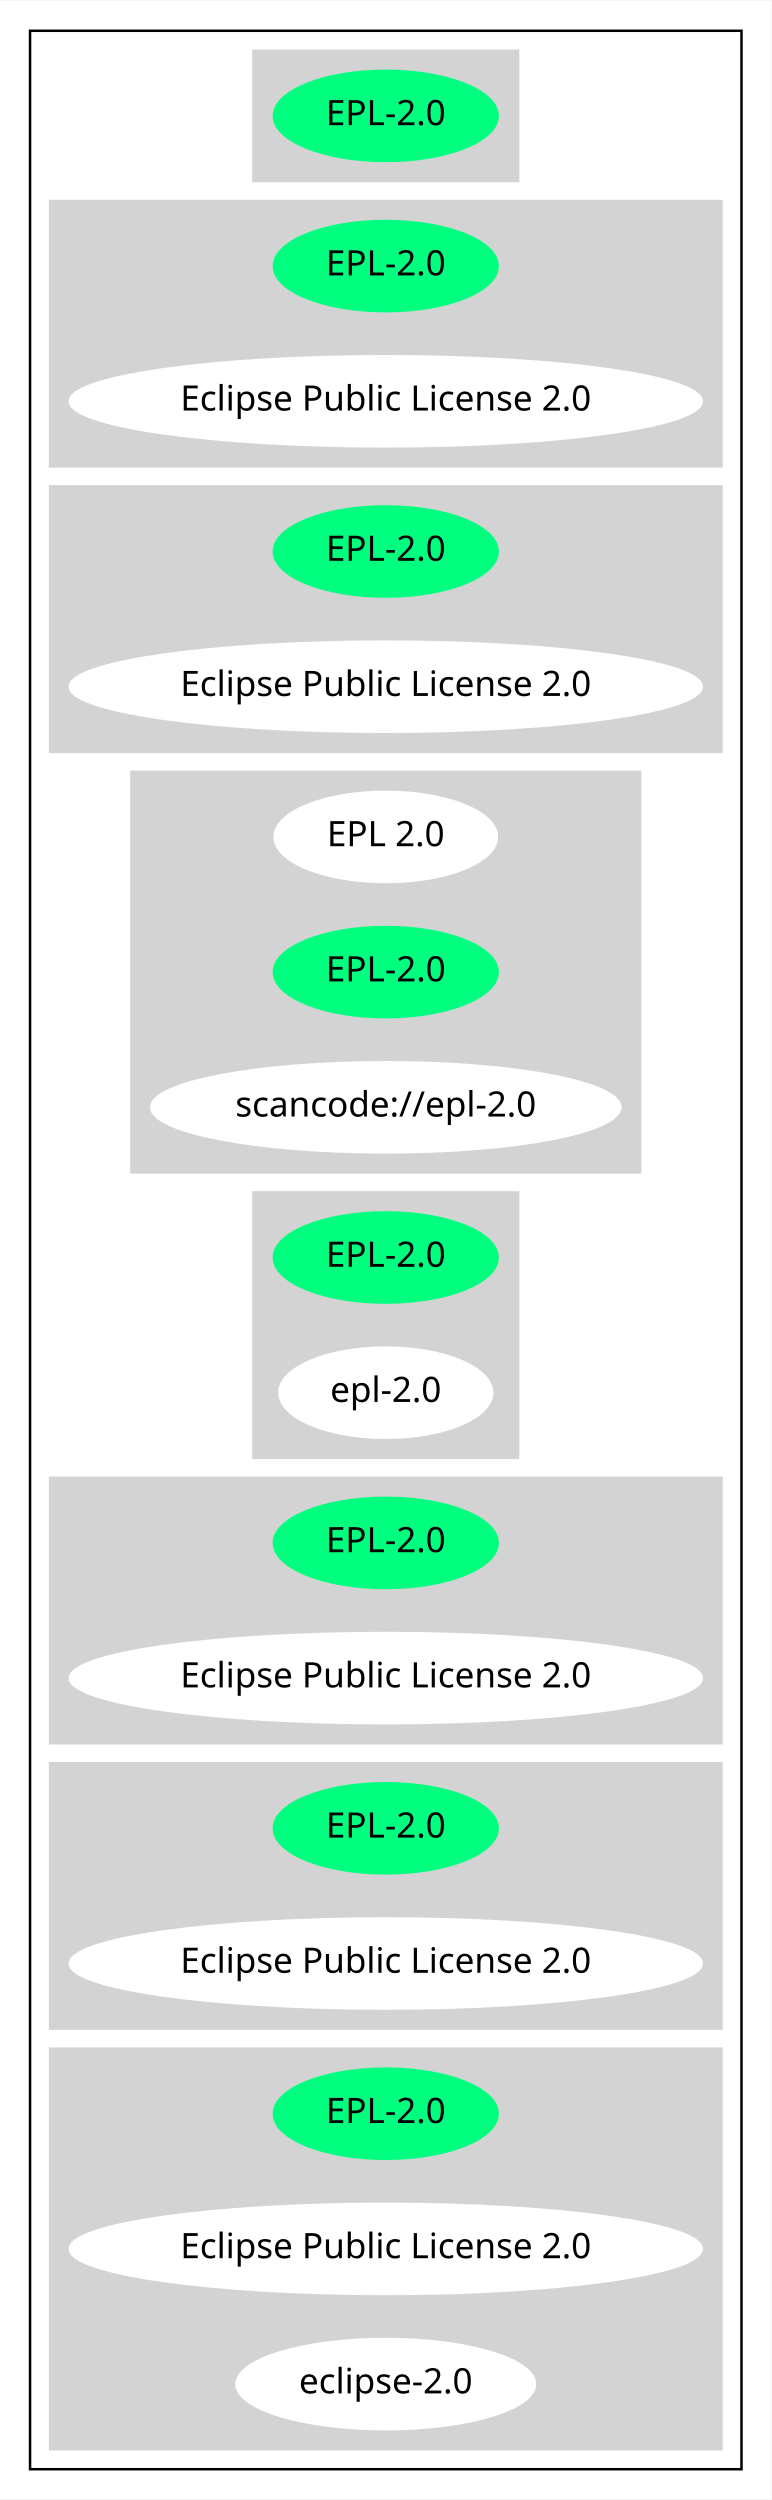
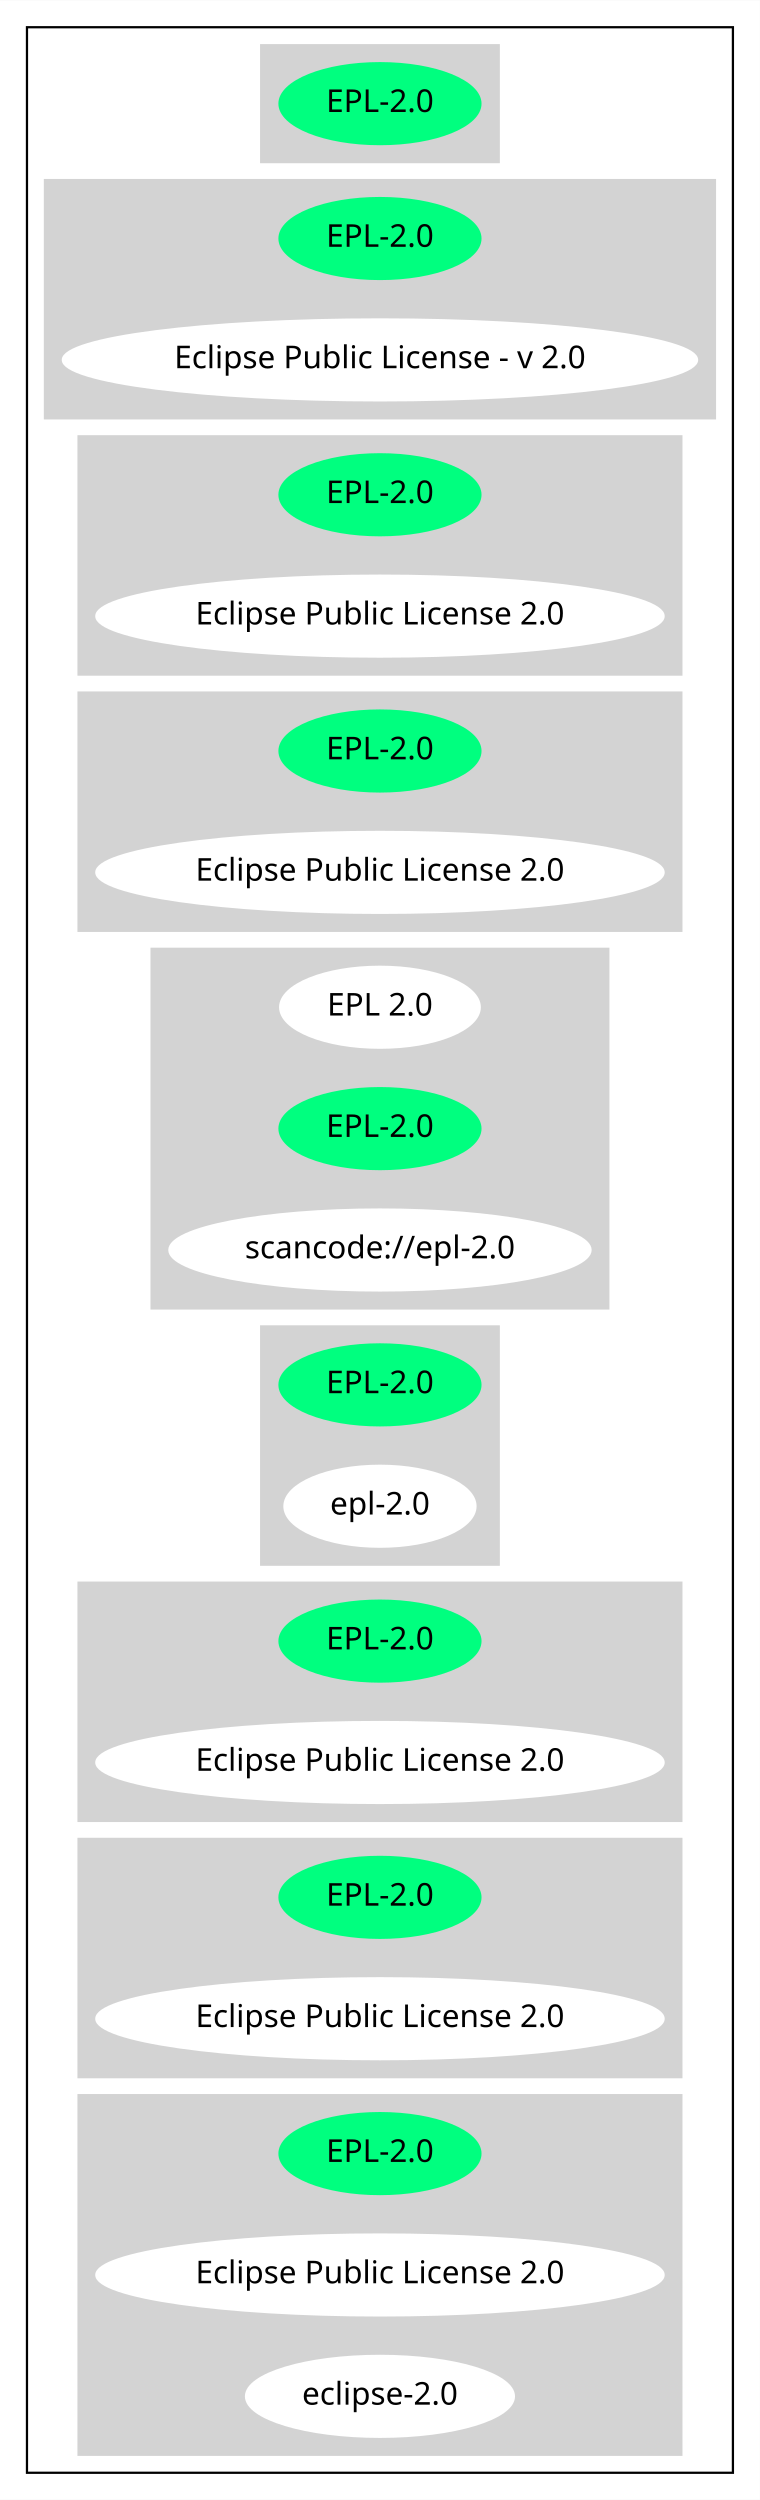
- <svg xmlns="http://www.w3.org/2000/svg" width="308pt" height="998pt" viewBox="0.00 0.00 308.18 998.00">
-   <g id="graph0" class="graph" transform="scale(1 1) rotate(0) translate(4 994)">
-     <polygon fill="white" stroke="transparent" points="-4,4 -4,-994 304.18,-994 304.18,4 -4,4" />
+ <svg xmlns="http://www.w3.org/2000/svg" width="338pt" height="1112pt" viewBox="0.00 0.00 338.07 1112.00">
+   <g id="graph0" class="graph" transform="scale(1 1) rotate(0) translate(4 1108)">
+     <polygon fill="white" stroke="transparent" points="-4,4 -4,-1108 334.07,-1108 334.07,4 -4,4" />
    <g id="clust1" class="cluster">
-       <polygon fill="none" stroke="black" points="8,-8 8,-982 292.18,-982 292.18,-8 8,-8" />
+       <polygon fill="none" stroke="black" points="8,-8 8,-1096 322.07,-1096 322.07,-8 8,-8" />
    </g>
    <g id="clust2" class="cluster">
-       <polygon fill="lightgray" stroke="lightgray" points="97.24,-922 97.24,-974 202.93,-974 202.93,-922 97.24,-922" />
+       <polygon fill="lightgray" stroke="lightgray" points="112.19,-1036 112.19,-1088 217.88,-1088 217.88,-1036 112.19,-1036" />
    </g>
    <g id="clust3" class="cluster">
-       <polygon fill="lightgray" stroke="lightgray" points="16,-808 16,-914 284.18,-914 284.18,-808 16,-808" />
+       <polygon fill="lightgray" stroke="lightgray" points="16,-922 16,-1028 314.07,-1028 314.07,-922 16,-922" />
    </g>
    <g id="clust4" class="cluster">
-       <polygon fill="lightgray" stroke="lightgray" points="16,-694 16,-800 284.18,-800 284.18,-694 16,-694" />
+       <polygon fill="lightgray" stroke="lightgray" points="30.95,-808 30.95,-914 299.13,-914 299.13,-808 30.95,-808" />
    </g>
    <g id="clust5" class="cluster">
-       <polygon fill="lightgray" stroke="lightgray" points="48.5,-526 48.5,-686 251.68,-686 251.68,-526 48.5,-526" />
+       <polygon fill="lightgray" stroke="lightgray" points="30.95,-694 30.95,-800 299.13,-800 299.13,-694 30.95,-694" />
    </g>
    <g id="clust6" class="cluster">
-       <polygon fill="lightgray" stroke="lightgray" points="97.24,-412 97.24,-518 202.93,-518 202.93,-412 97.24,-412" />
+       <polygon fill="lightgray" stroke="lightgray" points="63.45,-526 63.45,-686 266.63,-686 266.63,-526 63.45,-526" />
    </g>
    <g id="clust7" class="cluster">
-       <polygon fill="lightgray" stroke="lightgray" points="16,-298 16,-404 284.18,-404 284.18,-298 16,-298" />
+       <polygon fill="lightgray" stroke="lightgray" points="112.19,-412 112.19,-518 217.88,-518 217.88,-412 112.19,-412" />
    </g>
    <g id="clust8" class="cluster">
-       <polygon fill="lightgray" stroke="lightgray" points="16,-184 16,-290 284.18,-290 284.18,-184 16,-184" />
+       <polygon fill="lightgray" stroke="lightgray" points="30.95,-298 30.95,-404 299.13,-404 299.13,-298 30.95,-298" />
    </g>
    <g id="clust9" class="cluster">
-       <polygon fill="lightgray" stroke="lightgray" points="16,-16 16,-176 284.18,-176 284.18,-16 16,-16" />
+       <polygon fill="lightgray" stroke="lightgray" points="30.95,-184 30.95,-290 299.13,-290 299.13,-184 30.95,-184" />
+     </g>
+     <g id="clust10" class="cluster">
+       <polygon fill="lightgray" stroke="lightgray" points="30.95,-16 30.95,-176 299.13,-176 299.13,-16 30.95,-16" />
    </g>
    <g id="node1" class="node">
-       <ellipse fill="springgreen" stroke="springgreen" cx="150.09" cy="-948" rx="44.69" ry="18" />
-       <text text-anchor="middle" x="150.09" y="-944.3" font-family="Times-Roman" font-size="14.00">EPL-2.0</text>
+       <ellipse fill="springgreen" stroke="springgreen" cx="165.04" cy="-1062" rx="44.69" ry="18" />
+       <text text-anchor="middle" x="165.04" y="-1058.3" font-family="Times-Roman" font-size="14.00">EPL-2.0</text>
    </g>
    <g id="node2" class="node">
-       <ellipse fill="springgreen" stroke="springgreen" cx="150.09" cy="-888" rx="44.69" ry="18" />
-       <text text-anchor="middle" x="150.09" y="-884.3" font-family="Times-Roman" font-size="14.00">EPL-2.0</text>
+       <ellipse fill="springgreen" stroke="springgreen" cx="165.04" cy="-1002" rx="44.69" ry="18" />
+       <text text-anchor="middle" x="165.04" y="-998.3" font-family="Times-Roman" font-size="14.00">EPL-2.0</text>
    </g>
    <g id="node3" class="node">
-       <ellipse fill="white" stroke="white" cx="150.09" cy="-834" rx="126.18" ry="18" />
-       <text text-anchor="middle" x="150.09" y="-830.3" font-family="Times-Roman" font-size="14.00">Eclipse Public License 2.0</text>
+       <ellipse fill="white" stroke="white" cx="165.04" cy="-948" rx="141.07" ry="18" />
+       <text text-anchor="middle" x="165.04" y="-944.3" font-family="Times-Roman" font-size="14.00">Eclipse Public License - v 2.0</text>
    </g>
    <g id="node4" class="node">
-       <ellipse fill="springgreen" stroke="springgreen" cx="150.09" cy="-774" rx="44.69" ry="18" />
-       <text text-anchor="middle" x="150.09" y="-770.3" font-family="Times-Roman" font-size="14.00">EPL-2.0</text>
+       <ellipse fill="springgreen" stroke="springgreen" cx="165.04" cy="-888" rx="44.69" ry="18" />
+       <text text-anchor="middle" x="165.04" y="-884.3" font-family="Times-Roman" font-size="14.00">EPL-2.0</text>
    </g>
    <g id="node5" class="node">
-       <ellipse fill="white" stroke="white" cx="150.09" cy="-720" rx="126.18" ry="18" />
-       <text text-anchor="middle" x="150.09" y="-716.3" font-family="Times-Roman" font-size="14.00">Eclipse Public License 2.0</text>
+       <ellipse fill="white" stroke="white" cx="165.04" cy="-834" rx="126.18" ry="18" />
+       <text text-anchor="middle" x="165.04" y="-830.3" font-family="Times-Roman" font-size="14.00">Eclipse Public License 2.0</text>
    </g>
    <g id="node6" class="node">
-       <ellipse fill="white" stroke="white" cx="150.09" cy="-660" rx="44.39" ry="18" />
-       <text text-anchor="middle" x="150.09" y="-656.3" font-family="Times-Roman" font-size="14.00">EPL 2.0</text>
+       <ellipse fill="springgreen" stroke="springgreen" cx="165.04" cy="-774" rx="44.69" ry="18" />
+       <text text-anchor="middle" x="165.04" y="-770.3" font-family="Times-Roman" font-size="14.00">EPL-2.0</text>
    </g>
    <g id="node7" class="node">
-       <ellipse fill="springgreen" stroke="springgreen" cx="150.09" cy="-606" rx="44.69" ry="18" />
-       <text text-anchor="middle" x="150.09" y="-602.3" font-family="Times-Roman" font-size="14.00">EPL-2.0</text>
+       <ellipse fill="white" stroke="white" cx="165.04" cy="-720" rx="126.18" ry="18" />
+       <text text-anchor="middle" x="165.04" y="-716.3" font-family="Times-Roman" font-size="14.00">Eclipse Public License 2.0</text>
    </g>
    <g id="node8" class="node">
-       <ellipse fill="white" stroke="white" cx="150.09" cy="-552" rx="93.68" ry="18" />
-       <text text-anchor="middle" x="150.09" y="-548.3" font-family="Times-Roman" font-size="14.00">scancode://epl-2.0</text>
+       <ellipse fill="white" stroke="white" cx="165.04" cy="-660" rx="44.39" ry="18" />
+       <text text-anchor="middle" x="165.04" y="-656.3" font-family="Times-Roman" font-size="14.00">EPL 2.0</text>
    </g>
    <g id="node9" class="node">
-       <ellipse fill="springgreen" stroke="springgreen" cx="150.09" cy="-492" rx="44.69" ry="18" />
-       <text text-anchor="middle" x="150.09" y="-488.3" font-family="Times-Roman" font-size="14.00">EPL-2.0</text>
+       <ellipse fill="springgreen" stroke="springgreen" cx="165.04" cy="-606" rx="44.69" ry="18" />
+       <text text-anchor="middle" x="165.04" y="-602.3" font-family="Times-Roman" font-size="14.00">EPL-2.0</text>
    </g>
    <g id="node10" class="node">
-       <ellipse fill="white" stroke="white" cx="150.09" cy="-438" rx="42.49" ry="18" />
-       <text text-anchor="middle" x="150.09" y="-434.3" font-family="Times-Roman" font-size="14.00">epl-2.0</text>
+       <ellipse fill="white" stroke="white" cx="165.04" cy="-552" rx="93.68" ry="18" />
+       <text text-anchor="middle" x="165.04" y="-548.3" font-family="Times-Roman" font-size="14.00">scancode://epl-2.0</text>
    </g>
    <g id="node11" class="node">
-       <ellipse fill="springgreen" stroke="springgreen" cx="150.09" cy="-378" rx="44.69" ry="18" />
-       <text text-anchor="middle" x="150.09" y="-374.3" font-family="Times-Roman" font-size="14.00">EPL-2.0</text>
+       <ellipse fill="springgreen" stroke="springgreen" cx="165.04" cy="-492" rx="44.69" ry="18" />
+       <text text-anchor="middle" x="165.04" y="-488.3" font-family="Times-Roman" font-size="14.00">EPL-2.0</text>
    </g>
    <g id="node12" class="node">
-       <ellipse fill="white" stroke="white" cx="150.09" cy="-324" rx="126.18" ry="18" />
-       <text text-anchor="middle" x="150.09" y="-320.3" font-family="Times-Roman" font-size="14.00">Eclipse Public License 2.0</text>
+       <ellipse fill="white" stroke="white" cx="165.04" cy="-438" rx="42.49" ry="18" />
+       <text text-anchor="middle" x="165.04" y="-434.3" font-family="Times-Roman" font-size="14.00">epl-2.0</text>
    </g>
    <g id="node13" class="node">
-       <ellipse fill="springgreen" stroke="springgreen" cx="150.09" cy="-264" rx="44.69" ry="18" />
-       <text text-anchor="middle" x="150.09" y="-260.3" font-family="Times-Roman" font-size="14.00">EPL-2.0</text>
+       <ellipse fill="springgreen" stroke="springgreen" cx="165.04" cy="-378" rx="44.69" ry="18" />
+       <text text-anchor="middle" x="165.04" y="-374.3" font-family="Times-Roman" font-size="14.00">EPL-2.0</text>
    </g>
    <g id="node14" class="node">
-       <ellipse fill="white" stroke="white" cx="150.09" cy="-210" rx="126.18" ry="18" />
-       <text text-anchor="middle" x="150.09" y="-206.3" font-family="Times-Roman" font-size="14.00">Eclipse Public License 2.0</text>
+       <ellipse fill="white" stroke="white" cx="165.04" cy="-324" rx="126.18" ry="18" />
+       <text text-anchor="middle" x="165.04" y="-320.3" font-family="Times-Roman" font-size="14.00">Eclipse Public License 2.0</text>
    </g>
    <g id="node15" class="node">
-       <ellipse fill="springgreen" stroke="springgreen" cx="150.09" cy="-150" rx="44.69" ry="18" />
-       <text text-anchor="middle" x="150.09" y="-146.3" font-family="Times-Roman" font-size="14.00">EPL-2.0</text>
+       <ellipse fill="springgreen" stroke="springgreen" cx="165.04" cy="-264" rx="44.69" ry="18" />
+       <text text-anchor="middle" x="165.04" y="-260.3" font-family="Times-Roman" font-size="14.00">EPL-2.0</text>
    </g>
    <g id="node16" class="node">
-       <ellipse fill="white" stroke="white" cx="150.09" cy="-96" rx="126.18" ry="18" />
-       <text text-anchor="middle" x="150.09" y="-92.3" font-family="Times-Roman" font-size="14.00">Eclipse Public License 2.0</text>
+       <ellipse fill="white" stroke="white" cx="165.04" cy="-210" rx="126.18" ry="18" />
+       <text text-anchor="middle" x="165.04" y="-206.3" font-family="Times-Roman" font-size="14.00">Eclipse Public License 2.0</text>
    </g>
    <g id="node17" class="node">
-       <ellipse fill="white" stroke="white" cx="150.09" cy="-42" rx="59.59" ry="18" />
-       <text text-anchor="middle" x="150.09" y="-38.3" font-family="Times-Roman" font-size="14.00">eclipse-2.0</text>
+       <ellipse fill="springgreen" stroke="springgreen" cx="165.04" cy="-150" rx="44.69" ry="18" />
+       <text text-anchor="middle" x="165.04" y="-146.3" font-family="Times-Roman" font-size="14.00">EPL-2.0</text>
+     </g>
+     <g id="node18" class="node">
+       <ellipse fill="white" stroke="white" cx="165.04" cy="-96" rx="126.18" ry="18" />
+       <text text-anchor="middle" x="165.04" y="-92.3" font-family="Times-Roman" font-size="14.00">Eclipse Public License 2.0</text>
+     </g>
+     <g id="node19" class="node">
+       <ellipse fill="white" stroke="white" cx="165.04" cy="-42" rx="59.59" ry="18" />
+       <text text-anchor="middle" x="165.04" y="-38.3" font-family="Times-Roman" font-size="14.00">eclipse-2.0</text>
    </g>
  </g>
</svg>
